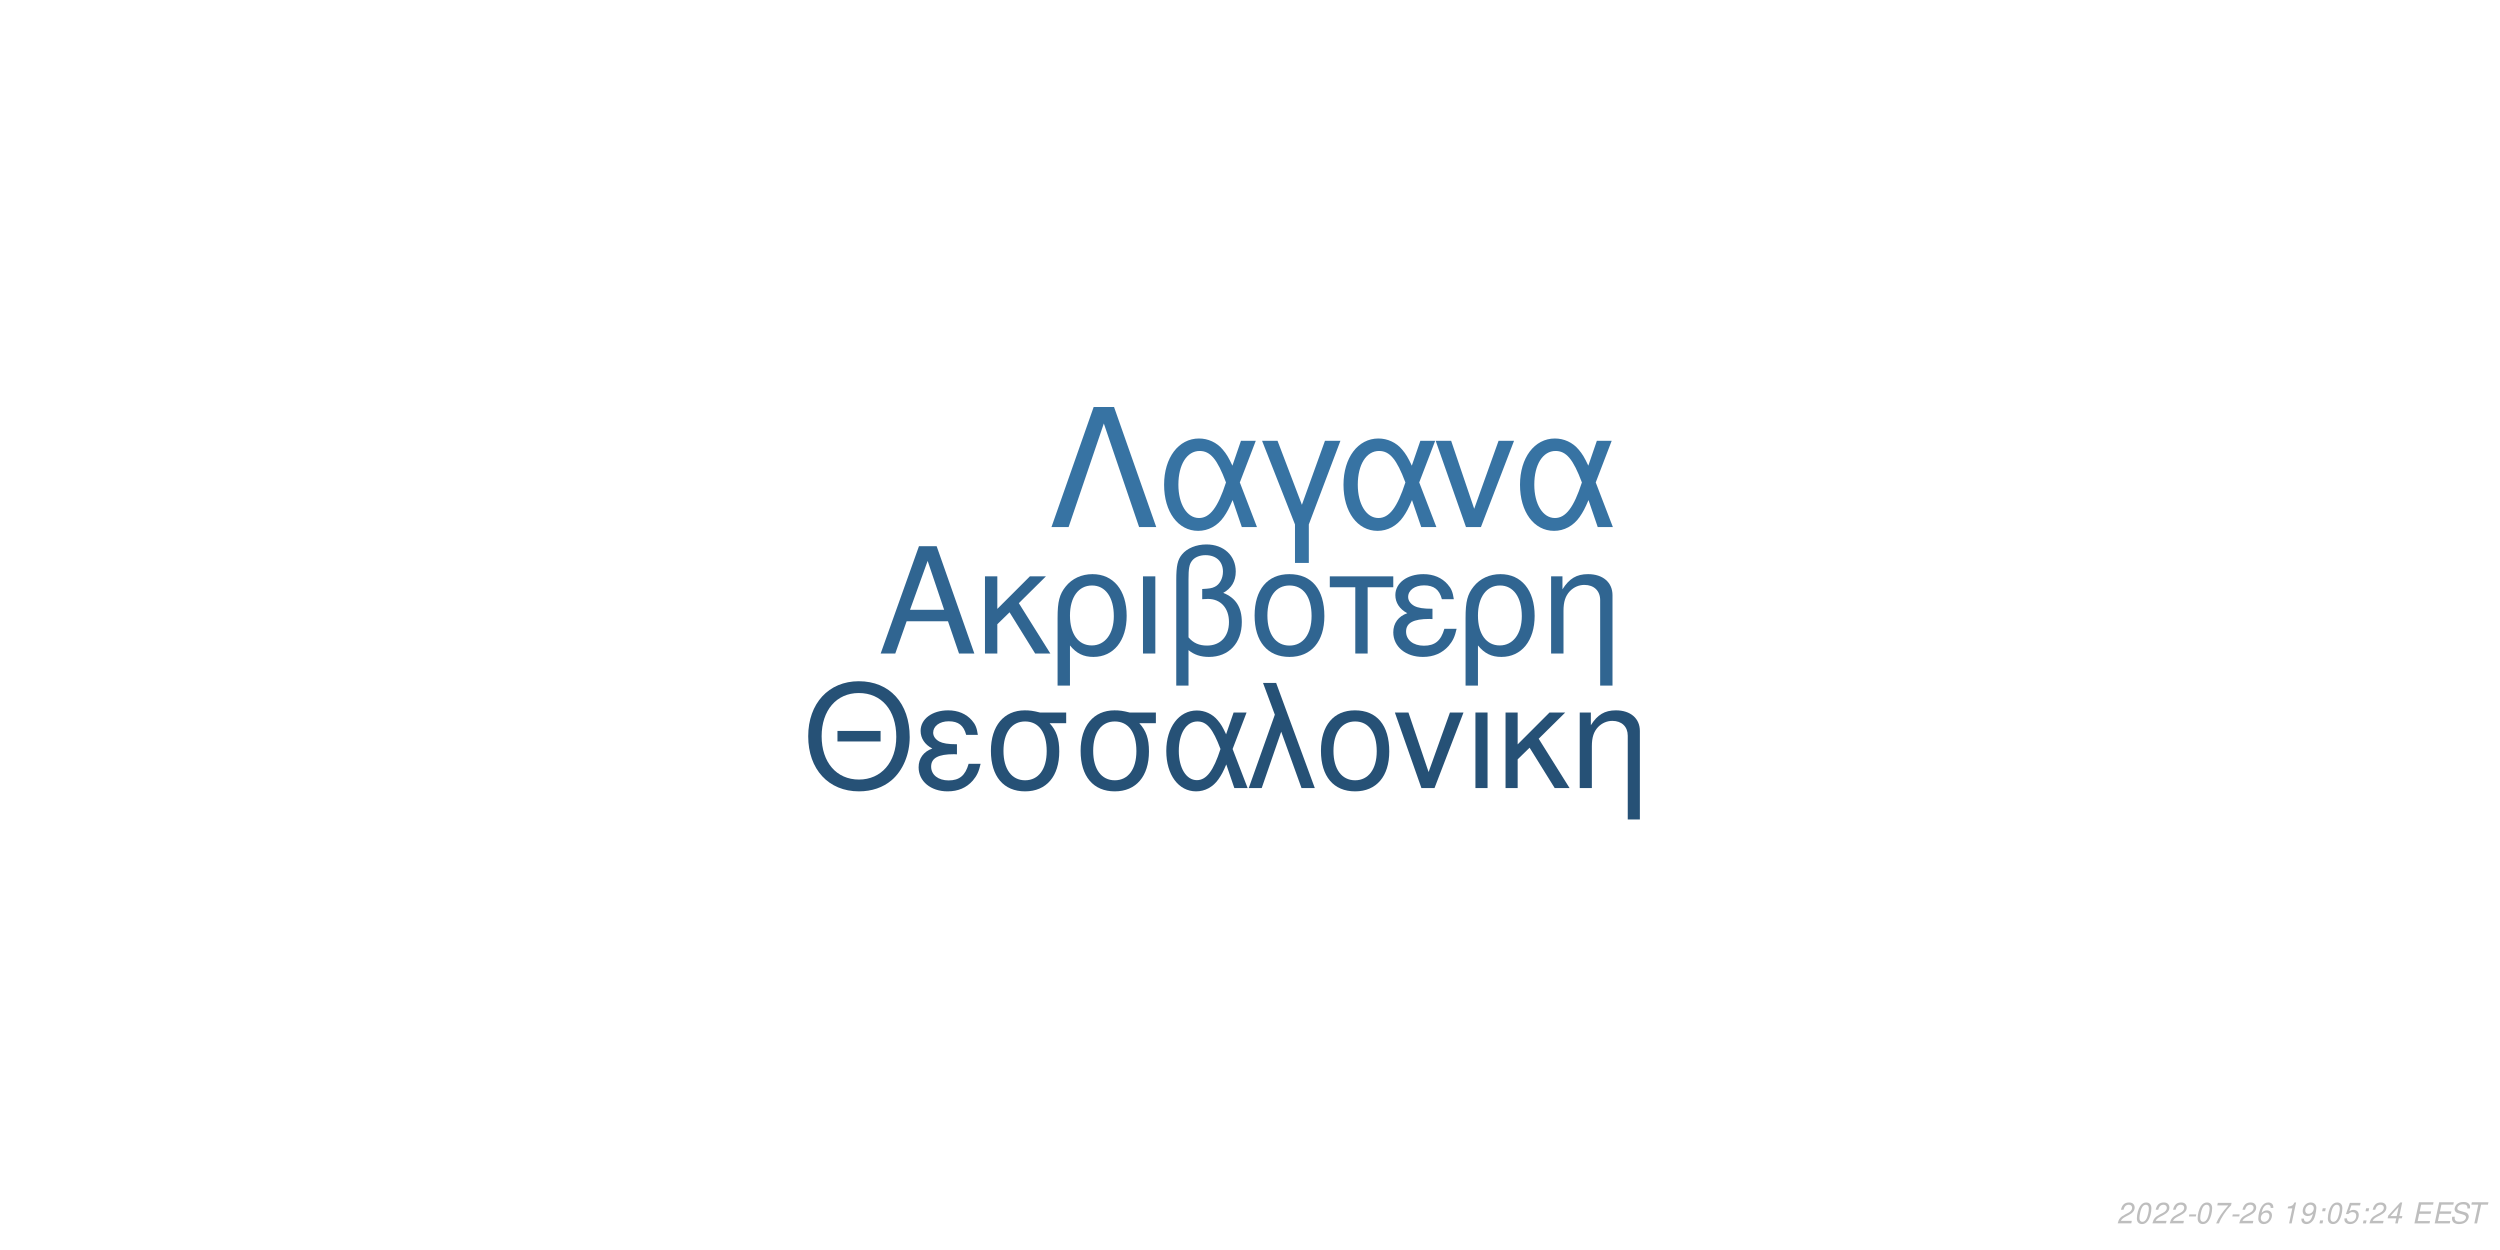
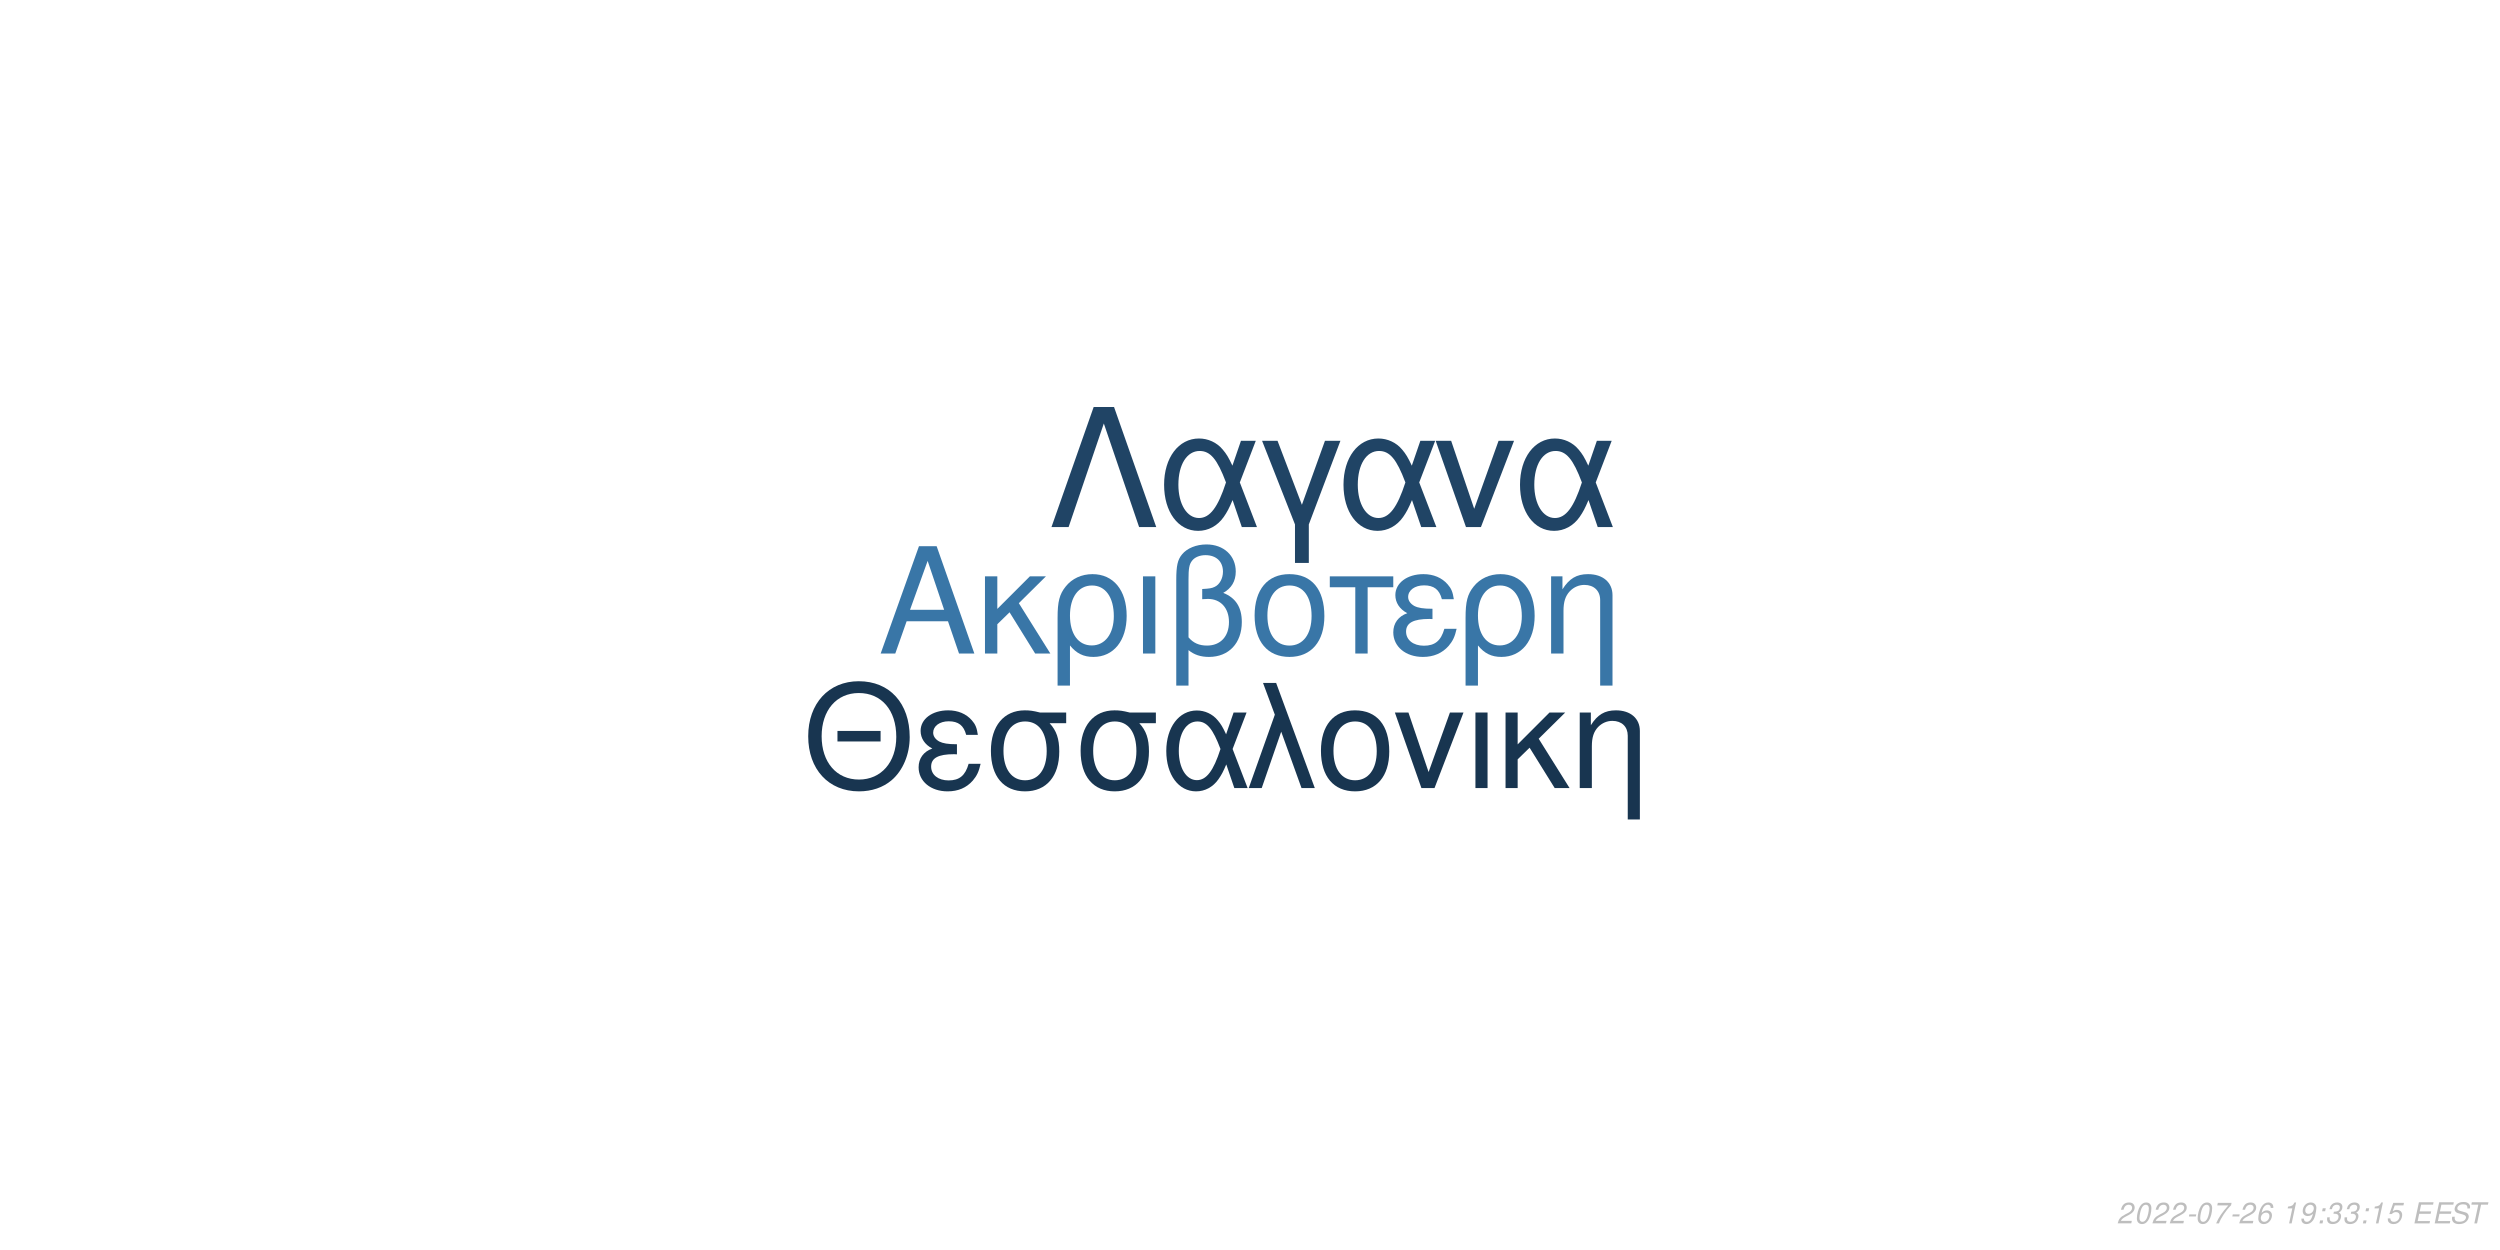
<svg xmlns="http://www.w3.org/2000/svg" xmlns:xlink="http://www.w3.org/1999/xlink" width="864pt" height="432pt" viewBox="0 0 864 432" version="1.1">
  <defs>
    <g>
      <symbol overflow="visible" id="glyph0-0">
        <path style="stroke:none;" d="" />
      </symbol>
      <symbol overflow="visible" id="glyph0-1">
        <path style="stroke:none;" d="M 24.125 -11.141 L 27.938 0 L 33.234 0 L 20.203 -37.094 L 14.094 -37.094 L 0.859 0 L 5.906 0 L 9.828 -11.141 Z M 22.797 -15.109 L 11 -15.109 L 17.094 -32.016 Z M 22.797 -15.109 " />
      </symbol>
      <symbol overflow="visible" id="glyph0-2">
        <path style="stroke:none;" d="M 7.172 -15.422 L 7.172 -26.672 L 2.906 -26.672 L 2.906 0 L 7.172 0 L 7.172 -10.125 L 11.406 -14.25 L 20.25 0 L 25.5 0 L 14.609 -17.406 L 23.969 -26.672 L 18.422 -26.672 Z M 7.172 -15.422 " />
      </symbol>
      <symbol overflow="visible" id="glyph0-3">
        <path style="stroke:none;" d="M 3 11.094 L 7.281 11.094 L 7.281 -2.797 C 9.516 -0.047 11.953 1.172 15.375 1.172 C 22.344 1.172 26.875 -4.422 26.875 -13.031 C 26.875 -21.891 22.297 -27.438 15.062 -27.438 C 11.297 -27.438 7.984 -25.906 5.797 -23.156 C 3.672 -20.516 3 -17.969 3 -12.359 Z M 14.906 -23.516 C 19.547 -23.516 22.438 -19.438 22.438 -12.922 C 22.438 -6.812 19.391 -2.797 14.812 -2.797 C 10.172 -2.797 7.281 -6.766 7.281 -13.125 C 7.281 -19.484 10.234 -23.516 14.906 -23.516 Z M 14.906 -23.516 " />
      </symbol>
      <symbol overflow="visible" id="glyph0-4">
        <path style="stroke:none;" d="M 3.516 0 L 7.781 0 L 7.781 -26.672 L 3.516 -26.672 Z M 3.516 0 " />
      </symbol>
      <symbol overflow="visible" id="glyph0-5">
        <path style="stroke:none;" d="M 4.016 11.094 L 8.25 11.094 L 8.25 -1.172 C 10.172 0.406 12.422 1.172 15.312 1.172 C 22.188 1.172 26.672 -3.609 26.672 -10.891 C 26.672 -15.984 24.578 -19.234 20.25 -20.969 C 23.109 -22.547 24.578 -25.031 24.578 -28.344 C 24.578 -33.844 20.406 -37.703 14.453 -37.703 C 10.938 -37.703 7.734 -36.391 6 -34.25 C 4.484 -32.422 4.016 -30.328 4.016 -25.391 Z M 8.25 -25.656 C 8.25 -29.359 8.5 -30.844 9.469 -32.062 C 10.375 -33.281 12.156 -34 14.094 -34 C 17.812 -34 20.156 -31.812 20.156 -28.297 C 20.156 -25.953 18.984 -23.812 17.297 -23.047 C 16.281 -22.547 15.469 -22.438 12.984 -22.297 L 12.984 -18.781 C 13.734 -18.828 14.344 -18.875 14.969 -18.875 C 19.344 -18.875 22.234 -15.719 22.234 -10.891 C 22.234 -5.906 19.281 -2.75 14.656 -2.75 C 11.953 -2.75 9.922 -3.609 8.25 -5.594 Z M 8.25 -25.656 " />
      </symbol>
      <symbol overflow="visible" id="glyph0-6">
        <path style="stroke:none;" d="M 14.094 -27.438 C 6.562 -27.438 2.094 -22.094 2.094 -13.125 C 2.094 -4.125 6.562 1.172 14.141 1.172 C 21.672 1.172 26.203 -4.172 26.203 -12.922 C 26.203 -22.188 21.828 -27.438 14.094 -27.438 Z M 14.141 -23.516 C 18.938 -23.516 21.781 -19.594 21.781 -12.984 C 21.781 -6.672 18.828 -2.75 14.141 -2.75 C 9.422 -2.75 6.516 -6.672 6.516 -13.125 C 6.516 -19.594 9.422 -23.516 14.141 -23.516 Z M 14.141 -23.516 " />
      </symbol>
      <symbol overflow="visible" id="glyph0-7">
        <path style="stroke:none;" d="M 7.891 0 L 12.156 0 L 12.156 -22.906 L 21.016 -22.906 L 21.016 -26.672 L -0.922 -26.672 L -0.922 -22.906 L 7.891 -22.906 Z M 7.891 0 " />
      </symbol>
      <symbol overflow="visible" id="glyph0-8">
        <path style="stroke:none;" d="M 14.562 -15.469 C 11.344 -15.469 9.562 -15.781 8.297 -16.438 C 6.922 -17.203 6.156 -18.328 6.156 -19.547 C 6.156 -21.891 8.453 -23.562 11.656 -23.562 C 15.062 -23.562 16.953 -22.094 17.812 -18.781 L 21.938 -18.781 C 21.578 -21.266 21.062 -22.5 19.797 -23.922 C 17.812 -26.203 14.906 -27.438 11.453 -27.438 C 5.797 -27.438 1.734 -24.375 1.734 -20.203 C 1.734 -17.609 3.156 -15.375 5.859 -13.938 C 2.797 -12.875 1.016 -10.484 1.016 -7.328 C 1.016 -2.391 5.297 1.172 11.25 1.172 C 14.969 1.172 17.906 -0.109 20.156 -2.641 C 21.578 -4.328 22.297 -5.797 22.906 -8.547 L 18.672 -8.547 C 17.5 -4.422 15.422 -2.703 11.609 -2.703 C 7.938 -2.703 5.438 -4.688 5.438 -7.578 C 5.438 -10.578 7.938 -11.953 13.484 -11.953 C 13.641 -11.953 14.094 -11.953 14.562 -11.906 Z M 14.562 -15.469 " />
      </symbol>
      <symbol overflow="visible" id="glyph0-9">
        <path style="stroke:none;" d="M 3.562 -26.672 L 3.562 0 L 7.844 0 L 7.844 -14.703 C 7.844 -17.906 8.5 -19.891 10.031 -21.531 C 11.406 -22.953 13.188 -23.719 15.062 -23.719 C 18.375 -23.719 20.516 -21.672 20.516 -18.469 L 20.516 11.094 L 24.781 11.094 L 24.781 -20.156 C 24.781 -24.578 21.469 -27.438 16.328 -27.438 C 12.359 -27.438 9.828 -25.906 7.484 -22.188 L 7.484 -26.672 Z M 3.562 -26.672 " />
      </symbol>
      <symbol overflow="visible" id="glyph1-0">
        <path style="stroke:none;" d="" />
      </symbol>
      <symbol overflow="visible" id="glyph1-1">
        <path style="stroke:none;" d="M 26.859 -19.734 L 11.953 -19.734 L 11.953 -16.094 L 26.859 -16.094 Z M 19.328 -36.922 C 8.922 -36.922 1.844 -29.25 1.844 -17.891 C 1.844 -6.484 8.875 1.141 19.391 1.141 C 23.812 1.141 27.703 -0.203 30.641 -2.688 C 34.578 -6.031 36.922 -11.656 36.922 -17.594 C 36.922 -29.297 30 -36.922 19.328 -36.922 Z M 19.328 -32.844 C 27.203 -32.844 32.281 -26.906 32.281 -17.688 C 32.281 -8.922 27.062 -2.938 19.391 -2.938 C 11.609 -2.938 6.484 -8.922 6.484 -17.891 C 6.484 -26.859 11.609 -32.844 19.328 -32.844 Z M 19.328 -32.844 " />
      </symbol>
      <symbol overflow="visible" id="glyph1-2">
        <path style="stroke:none;" d="M 14.25 -15.141 C 11.109 -15.141 9.375 -15.453 8.125 -16.094 C 6.781 -16.844 6.031 -17.938 6.031 -19.141 C 6.031 -21.422 8.266 -23.078 11.406 -23.078 C 14.75 -23.078 16.594 -21.625 17.438 -18.391 L 21.469 -18.391 C 21.125 -20.828 20.625 -22.031 19.391 -23.422 C 17.438 -25.656 14.594 -26.859 11.219 -26.859 C 5.688 -26.859 1.688 -23.875 1.688 -19.781 C 1.688 -17.234 3.094 -15.047 5.734 -13.656 C 2.734 -12.609 1 -10.266 1 -7.172 C 1 -2.344 5.188 1.141 11.016 1.141 C 14.656 1.141 17.547 -0.094 19.734 -2.594 C 21.125 -4.234 21.828 -5.688 22.422 -8.375 L 18.281 -8.375 C 17.141 -4.328 15.094 -2.641 11.359 -2.641 C 7.766 -2.641 5.328 -4.578 5.328 -7.422 C 5.328 -10.359 7.766 -11.703 13.203 -11.703 C 13.359 -11.703 13.797 -11.703 14.25 -11.656 Z M 14.25 -15.141 " />
      </symbol>
      <symbol overflow="visible" id="glyph1-3">
        <path style="stroke:none;" d="M 29 -26.109 L 19.938 -26.109 C 17.594 -26.703 16.438 -26.859 14.703 -26.859 C 7.469 -26.859 2.984 -21.469 2.984 -12.859 C 2.984 -4.031 7.375 1.141 14.797 1.141 C 22.172 1.141 26.609 -4.078 26.609 -12.656 C 26.609 -17.047 25.656 -19.828 23.266 -22.422 L 29 -22.422 Z M 14.797 -23.016 C 19.531 -23.016 22.266 -19.234 22.266 -12.75 C 22.266 -6.531 19.438 -2.688 14.797 -2.688 C 10.172 -2.688 7.328 -6.531 7.328 -12.859 C 7.328 -19.188 10.172 -23.016 14.797 -23.016 Z M 14.797 -23.016 " />
      </symbol>
      <symbol overflow="visible" id="glyph1-4">
        <path style="stroke:none;" d="M 29.344 -26.109 L 24.859 -26.109 L 22.266 -18.578 C 21.125 -21.031 20.484 -22.125 19.328 -23.469 C 17.547 -25.609 14.906 -26.812 12.156 -26.812 C 5.984 -26.812 1.594 -20.984 1.594 -12.812 C 1.594 -4.578 5.828 1.141 11.906 1.141 C 14.953 1.141 17.734 -0.344 19.625 -3.047 C 20.672 -4.531 21.281 -5.688 22.328 -8.172 L 25.109 0 L 29.703 0 L 24.516 -13.5 Z M 20.328 -13.5 C 17.891 -5.922 15.453 -2.734 12.156 -2.734 C 8.516 -2.734 5.922 -6.922 5.922 -12.812 C 5.922 -18.938 8.516 -23.016 12.359 -23.016 C 15.594 -23.016 17.688 -20.531 20.328 -13.5 Z M 20.328 -13.5 " />
      </symbol>
      <symbol overflow="visible" id="glyph1-5">
        <path style="stroke:none;" d="M 1.094 0 L 5.578 0 L 12.312 -19.484 L 19.328 0 L 23.922 0 L 10.562 -36.328 L 6.031 -36.328 L 10.109 -25.359 Z M 1.094 0 " />
      </symbol>
      <symbol overflow="visible" id="glyph1-6">
        <path style="stroke:none;" d="M 13.797 -26.859 C 6.422 -26.859 2.047 -21.625 2.047 -12.859 C 2.047 -4.031 6.422 1.141 13.859 1.141 C 21.234 1.141 25.656 -4.078 25.656 -12.656 C 25.656 -21.719 21.375 -26.859 13.797 -26.859 Z M 13.859 -23.016 C 18.531 -23.016 21.328 -19.188 21.328 -12.703 C 21.328 -6.531 18.438 -2.688 13.859 -2.688 C 9.219 -2.688 6.375 -6.531 6.375 -12.859 C 6.375 -19.188 9.219 -23.016 13.859 -23.016 Z M 13.859 -23.016 " />
      </symbol>
      <symbol overflow="visible" id="glyph1-7">
        <path style="stroke:none;" d="M 14.297 0 L 24.312 -26.109 L 19.625 -26.109 L 12.25 -5.531 L 5.281 -26.109 L 0.594 -26.109 L 9.766 0 Z M 14.297 0 " />
      </symbol>
      <symbol overflow="visible" id="glyph1-8">
        <path style="stroke:none;" d="M 3.438 0 L 7.625 0 L 7.625 -26.109 L 3.438 -26.109 Z M 3.438 0 " />
      </symbol>
      <symbol overflow="visible" id="glyph1-9">
        <path style="stroke:none;" d="M 7.031 -15.094 L 7.031 -26.109 L 2.844 -26.109 L 2.844 0 L 7.031 0 L 7.031 -9.922 L 11.156 -13.953 L 19.828 0 L 24.969 0 L 14.297 -17.047 L 23.469 -26.109 L 18.031 -26.109 Z M 7.031 -15.094 " />
      </symbol>
      <symbol overflow="visible" id="glyph1-10">
        <path style="stroke:none;" d="M 3.484 -26.109 L 3.484 0 L 7.672 0 L 7.672 -14.406 C 7.672 -17.547 8.328 -19.484 9.812 -21.078 C 11.156 -22.469 12.906 -23.219 14.75 -23.219 C 17.984 -23.219 20.078 -21.234 20.078 -18.094 L 20.078 10.859 L 24.266 10.859 L 24.266 -19.734 C 24.266 -24.062 21.031 -26.859 16 -26.859 C 12.109 -26.859 9.609 -25.359 7.328 -21.719 L 7.328 -26.109 Z M 3.484 -26.109 " />
      </symbol>
      <symbol overflow="visible" id="glyph2-0">
        <path style="stroke:none;" d="" />
      </symbol>
      <symbol overflow="visible" id="glyph2-1">
        <path style="stroke:none;" d="M 22.531 -41.484 L 15.484 -41.484 L 0.906 0 L 6.828 0 L 19 -35.797 L 31.188 0 L 37.109 0 Z M 22.531 -41.484 " />
      </symbol>
      <symbol overflow="visible" id="glyph2-2">
        <path style="stroke:none;" d="M 33.516 -29.812 L 28.391 -29.812 L 25.438 -21.219 C 24.125 -24.016 23.391 -25.266 22.078 -26.797 C 20.031 -29.25 17.016 -30.609 13.891 -30.609 C 6.828 -30.609 1.828 -23.953 1.828 -14.625 C 1.828 -5.234 6.656 1.312 13.594 1.312 C 17.078 1.312 20.266 -0.391 22.422 -3.469 C 23.609 -5.172 24.297 -6.484 25.5 -9.328 L 28.688 0 L 33.922 0 L 28 -15.422 Z M 23.219 -15.422 C 20.422 -6.766 17.641 -3.125 13.891 -3.125 C 9.734 -3.125 6.766 -7.906 6.766 -14.625 C 6.766 -21.625 9.734 -26.297 14.109 -26.297 C 17.812 -26.297 20.203 -23.453 23.219 -15.422 Z M 23.219 -15.422 " />
      </symbol>
      <symbol overflow="visible" id="glyph2-3">
        <path style="stroke:none;" d="M 12.062 12.406 L 16.844 12.406 L 16.844 -0.906 L 27.766 -29.812 L 22.422 -29.812 L 14.453 -7.688 L 6.031 -29.812 L 0.688 -29.812 L 12.062 -0.906 Z M 12.062 12.406 " />
      </symbol>
      <symbol overflow="visible" id="glyph2-4">
        <path style="stroke:none;" d="M 16.328 0 L 27.766 -29.812 L 22.422 -29.812 L 14 -6.312 L 6.031 -29.812 L 0.688 -29.812 L 11.156 0 Z M 16.328 0 " />
      </symbol>
      <symbol overflow="visible" id="glyph3-0">
        <path style="stroke:none;" d="" />
      </symbol>
      <symbol overflow="visible" id="glyph3-1">
        <path style="stroke:none;" d="M 5.234 -0.875 L 1.469 -0.875 C 1.641 -1.375 2.203 -1.891 3.109 -2.344 L 4.234 -2.938 C 5.562 -3.625 6.219 -4.469 6.219 -5.484 C 6.219 -5.938 6.062 -6.359 5.797 -6.656 C 5.469 -7.047 4.984 -7.234 4.312 -7.234 C 2.766 -7.234 1.891 -6.453 1.484 -4.734 L 2.375 -4.734 C 2.484 -5.188 2.609 -5.484 2.797 -5.75 C 3.094 -6.203 3.609 -6.453 4.188 -6.453 C 4.891 -6.453 5.344 -6.031 5.344 -5.375 C 5.344 -4.703 4.859 -4.094 4.016 -3.656 L 2.984 -3.125 C 1.234 -2.188 0.797 -1.656 0.344 -0.016 L 5.047 -0.016 Z M 5.234 -0.875 " />
      </symbol>
      <symbol overflow="visible" id="glyph3-2">
        <path style="stroke:none;" d="M 4.203 -7.234 C 3.375 -7.234 2.688 -6.812 2.125 -5.984 C 1.484 -5.047 0.984 -3.188 0.984 -1.734 C 0.984 -1.109 1.172 -0.562 1.484 -0.266 C 1.797 0.047 2.281 0.234 2.766 0.234 C 3.625 0.234 4.281 -0.156 4.859 -1.016 C 5.516 -1.953 6 -3.797 6 -5.266 C 6 -6.5 5.328 -7.234 4.203 -7.234 Z M 4.094 -6.453 C 4.734 -6.453 5.125 -5.984 5.125 -5.156 C 5.125 -4.203 4.781 -2.625 4.406 -1.812 C 3.984 -0.938 3.516 -0.547 2.875 -0.547 C 2.25 -0.547 1.875 -1.031 1.875 -1.828 C 1.875 -2.797 2.203 -4.344 2.594 -5.203 C 2.984 -6.047 3.453 -6.453 4.094 -6.453 Z M 4.094 -6.453 " />
      </symbol>
      <symbol overflow="visible" id="glyph3-3">
        <path style="stroke:none;" d="M 3.516 -3.125 L 1.125 -3.125 L 0.969 -2.406 L 3.359 -2.406 Z M 3.516 -3.125 " />
      </symbol>
      <symbol overflow="visible" id="glyph3-4">
        <path style="stroke:none;" d="M 6.703 -7.094 L 1.953 -7.094 L 1.766 -6.219 L 5.594 -6.219 C 3.344 -3.688 2.266 -2.109 1.375 0 L 2.344 0 C 3.031 -1.906 4.828 -4.594 6.547 -6.281 Z M 6.703 -7.094 " />
      </symbol>
      <symbol overflow="visible" id="glyph3-5">
        <path style="stroke:none;" d="M 6.125 -5.344 L 6.141 -5.625 C 6.141 -6.609 5.453 -7.234 4.391 -7.234 C 3.438 -7.234 2.641 -6.719 2.016 -5.703 C 1.422 -4.781 0.938 -2.953 0.938 -1.688 C 0.938 -0.516 1.688 0.234 2.859 0.234 C 3.703 0.234 4.438 -0.156 5 -0.875 C 5.406 -1.422 5.672 -2.156 5.672 -2.766 C 5.672 -3.812 4.969 -4.5 3.906 -4.5 C 3.234 -4.5 2.672 -4.234 2.094 -3.625 C 2.406 -5.375 3.234 -6.453 4.25 -6.453 C 4.703 -6.453 5.062 -6.234 5.172 -5.844 C 5.203 -5.719 5.234 -5.578 5.25 -5.344 Z M 3.656 -3.734 C 4.344 -3.734 4.797 -3.281 4.797 -2.625 C 4.797 -1.469 3.984 -0.547 2.984 -0.547 C 2.297 -0.547 1.812 -1.047 1.812 -1.766 C 1.812 -2.859 2.625 -3.734 3.656 -3.734 Z M 3.656 -3.734 " />
      </symbol>
      <symbol overflow="visible" id="glyph3-6">
        <path style="stroke:none;" d="" />
      </symbol>
      <symbol overflow="visible" id="glyph3-7">
        <path style="stroke:none;" d="M 3.703 -5.188 L 2.594 0 L 3.469 0 L 5.016 -7.234 L 4.438 -7.234 C 3.906 -6.156 3.688 -6.016 2.234 -5.812 L 2.109 -5.188 Z M 3.703 -5.188 " />
      </symbol>
      <symbol overflow="visible" id="glyph3-8">
        <path style="stroke:none;" d="M 0.844 -1.656 C 0.844 -1.547 0.844 -1.438 0.844 -1.375 C 0.844 -0.406 1.531 0.234 2.578 0.234 C 3.203 0.234 3.766 0.016 4.297 -0.438 C 4.938 -1 5.312 -1.656 5.594 -2.719 C 5.844 -3.672 6.016 -4.766 6.016 -5.375 C 6.016 -5.844 5.844 -6.328 5.547 -6.656 C 5.203 -7.031 4.703 -7.234 4.062 -7.234 C 2.516 -7.234 1.297 -5.938 1.297 -4.266 C 1.297 -3.203 1.984 -2.547 3.047 -2.547 C 3.484 -2.547 3.953 -2.672 4.281 -2.891 C 4.406 -2.984 4.547 -3.078 4.828 -3.344 C 4.438 -1.484 3.703 -0.547 2.703 -0.547 C 2.109 -0.547 1.719 -0.938 1.719 -1.547 L 1.719 -1.656 Z M 3.953 -6.453 C 4.625 -6.453 5.141 -5.953 5.141 -5.281 C 5.141 -4.188 4.312 -3.312 3.297 -3.312 C 2.594 -3.312 2.172 -3.734 2.172 -4.453 C 2.172 -5.562 2.984 -6.453 3.953 -6.453 Z M 3.953 -6.453 " />
      </symbol>
      <symbol overflow="visible" id="glyph3-9">
        <path style="stroke:none;" d="M 2.359 -1.031 L 1.312 -1.031 L 1.094 0 L 2.141 0 Z M 3.266 -5.234 L 2.219 -5.234 L 2 -4.203 L 3.047 -4.203 Z M 3.266 -5.234 " />
      </symbol>
      <symbol overflow="visible" id="glyph3-10">
-         <path style="stroke:none;" d="M 6.297 -7.094 L 2.594 -7.094 L 1.234 -3.234 L 2.047 -3.234 C 2.656 -3.766 2.938 -3.906 3.531 -3.906 C 4.328 -3.906 4.797 -3.453 4.797 -2.688 C 4.797 -1.438 3.969 -0.547 2.828 -0.547 C 2.031 -0.547 1.609 -0.938 1.578 -1.734 L 0.703 -1.734 L 0.703 -1.516 C 0.703 -0.938 0.844 -0.547 1.188 -0.266 C 1.562 0.062 2.078 0.234 2.703 0.234 C 3.656 0.234 4.391 -0.156 4.984 -0.922 C 5.422 -1.5 5.672 -2.234 5.672 -2.953 C 5.672 -4 4.938 -4.672 3.812 -4.672 C 3.328 -4.672 2.906 -4.547 2.406 -4.234 L 3.109 -6.219 L 6.109 -6.219 Z M 6.297 -7.094 " />
+         <path style="stroke:none;" d="M 2.922 -3.312 C 3.125 -3.344 3.234 -3.344 3.375 -3.344 C 4.203 -3.344 4.688 -3 4.688 -2.406 C 4.688 -1.312 3.906 -0.547 2.781 -0.547 C 2.047 -0.547 1.594 -0.938 1.594 -1.562 C 1.594 -1.719 1.609 -1.844 1.656 -2.094 L 0.766 -2.094 C 0.734 -1.797 0.719 -1.641 0.719 -1.469 C 0.719 -0.375 1.406 0.234 2.641 0.234 C 3.547 0.234 4.297 -0.078 4.812 -0.656 C 5.266 -1.156 5.562 -1.875 5.562 -2.547 C 5.562 -3.125 5.344 -3.453 4.797 -3.734 C 5.641 -4.234 6.016 -4.844 6.016 -5.734 C 6.016 -6.656 5.312 -7.234 4.203 -7.234 C 3.375 -7.234 2.672 -6.938 2.188 -6.375 C 1.891 -6.031 1.703 -5.641 1.516 -4.906 L 2.391 -4.906 C 2.5 -5.359 2.594 -5.594 2.734 -5.812 C 3.047 -6.234 3.516 -6.453 4.078 -6.453 C 4.734 -6.453 5.141 -6.125 5.141 -5.578 C 5.141 -5.188 5.016 -4.797 4.797 -4.547 C 4.516 -4.234 4 -4.062 3.266 -4.062 L 3.078 -4.062 Z M 2.922 -3.312 " />
      </symbol>
      <symbol overflow="visible" id="glyph3-11">
-         <path style="stroke:none;" d="M 3.625 -1.75 L 3.266 0 L 4.141 0 L 4.516 -1.75 L 5.562 -1.75 L 5.734 -2.531 L 4.688 -2.531 L 5.688 -7.234 L 5.016 -7.234 L 0.844 -2.672 L 0.641 -1.75 Z M 3.797 -2.531 L 1.594 -2.531 L 4.469 -5.703 Z M 3.797 -2.531 " />
+         <path style="stroke:none;" d="M 6.297 -7.094 L 2.594 -7.094 L 1.234 -3.234 L 2.047 -3.234 C 2.656 -3.766 2.938 -3.906 3.531 -3.906 C 4.328 -3.906 4.797 -3.453 4.797 -2.688 C 4.797 -1.438 3.969 -0.547 2.828 -0.547 C 2.031 -0.547 1.609 -0.938 1.578 -1.734 L 0.703 -1.734 L 0.703 -1.516 C 0.703 -0.938 0.844 -0.547 1.188 -0.266 C 1.562 0.062 2.078 0.234 2.703 0.234 C 3.656 0.234 4.391 -0.156 4.984 -0.922 C 5.422 -1.5 5.672 -2.234 5.672 -2.953 C 5.672 -4 4.938 -4.672 3.812 -4.672 C 3.328 -4.672 2.906 -4.547 2.406 -4.234 L 3.109 -6.219 L 6.109 -6.219 Z M 6.297 -7.094 " />
      </symbol>
      <symbol overflow="visible" id="glyph3-12">
        <path style="stroke:none;" d="M 2.547 -3.312 L 6.5 -3.312 L 6.688 -4.141 L 2.719 -4.141 L 3.219 -6.469 L 7.344 -6.469 L 7.516 -7.297 L 2.453 -7.297 L 0.906 0 L 6.125 0 L 6.297 -0.812 L 2.016 -0.812 Z M 2.547 -3.312 " />
      </symbol>
      <symbol overflow="visible" id="glyph3-13">
        <path style="stroke:none;" d="M 7.062 -5.156 C 7.125 -5.438 7.141 -5.562 7.141 -5.703 C 7.141 -6.156 6.938 -6.594 6.594 -6.891 C 6.188 -7.25 5.656 -7.406 4.875 -7.406 C 3.844 -7.406 3.047 -7.125 2.5 -6.562 C 2.094 -6.141 1.781 -5.438 1.781 -4.922 C 1.781 -4.297 2.219 -3.766 2.891 -3.562 L 4.594 -3.094 C 5.406 -2.859 5.734 -2.578 5.734 -2.094 C 5.734 -1.781 5.547 -1.406 5.266 -1.141 C 4.844 -0.766 4.266 -0.578 3.453 -0.578 C 2.328 -0.578 1.812 -0.984 1.812 -1.906 C 1.812 -2.047 1.812 -2.125 1.844 -2.312 L 0.984 -2.312 C 0.906 -2.062 0.891 -1.906 0.891 -1.688 C 0.891 -0.484 1.797 0.234 3.297 0.234 C 4.359 0.234 5.234 -0.062 5.812 -0.609 C 6.344 -1.078 6.688 -1.797 6.688 -2.375 C 6.688 -2.641 6.609 -2.906 6.453 -3.156 C 6.234 -3.5 5.938 -3.703 5.469 -3.828 L 3.75 -4.312 C 2.984 -4.547 2.734 -4.734 2.734 -5.188 C 2.734 -5.547 2.875 -5.844 3.188 -6.109 C 3.547 -6.438 4.031 -6.594 4.703 -6.594 C 5.266 -6.594 5.688 -6.484 5.906 -6.297 C 6.094 -6.125 6.219 -5.797 6.219 -5.516 C 6.219 -5.422 6.203 -5.344 6.188 -5.156 Z M 7.062 -5.156 " />
      </symbol>
      <symbol overflow="visible" id="glyph3-14">
        <path style="stroke:none;" d="M 4.938 -6.469 L 7.312 -6.469 L 7.484 -7.297 L 1.75 -7.297 L 1.578 -6.469 L 3.984 -6.469 L 2.609 0 L 3.547 0 Z M 4.938 -6.469 " />
      </symbol>
    </g>
  </defs>
  <g id="surface1">
    <rect x="0" y="0" width="864" height="432" style="fill:rgb(100%,100%,100%);fill-opacity:1;stroke:none;" />
-     <g style="fill:rgb(18.824%,39.608%,56.863%);fill-opacity:1;">
+     <g style="fill:rgb(22.353%,46.275%,65.49%);fill-opacity:1;">
      <use xlink:href="#glyph0-1" x="303.5" y="225.861" />
      <use xlink:href="#glyph0-2" x="337.5" y="225.861" />
      <use xlink:href="#glyph0-3" x="362.5" y="225.861" />
      <use xlink:href="#glyph0-4" x="391.5" y="225.861" />
      <use xlink:href="#glyph0-5" x="402.5" y="225.861" />
      <use xlink:href="#glyph0-6" x="431.5" y="225.861" />
      <use xlink:href="#glyph0-7" x="460.5" y="225.861" />
      <use xlink:href="#glyph0-8" x="480.5" y="225.861" />
      <use xlink:href="#glyph0-3" x="503.5" y="225.861" />
      <use xlink:href="#glyph0-9" x="532.5" y="225.861" />
    </g>
-     <g style="fill:rgb(14.902%,31.765%,46.275%);fill-opacity:1;">
+     <g style="fill:rgb(9.412%,20.784%,31.373%);fill-opacity:1;">
      <use xlink:href="#glyph1-1" x="277.473" y="272.354" />
      <use xlink:href="#glyph1-2" x="316.473" y="272.354" />
      <use xlink:href="#glyph1-3" x="339.473" y="272.354" />
      <use xlink:href="#glyph1-3" x="370.473" y="272.354" />
      <use xlink:href="#glyph1-4" x="401.473" y="272.354" />
      <use xlink:href="#glyph1-5" x="430.473" y="272.354" />
      <use xlink:href="#glyph1-6" x="454.473" y="272.354" />
      <use xlink:href="#glyph1-7" x="481.473" y="272.354" />
      <use xlink:href="#glyph1-8" x="506.473" y="272.354" />
      <use xlink:href="#glyph1-9" x="517.473" y="272.354" />
      <use xlink:href="#glyph1-10" x="542.473" y="272.354" />
    </g>
-     <g style="fill:rgb(21.569%,45.098%,63.922%);fill-opacity:1;">
+     <g style="fill:rgb(12.549%,26.667%,39.608%);fill-opacity:1;">
      <use xlink:href="#glyph2-1" x="362.484" y="182.152" />
      <use xlink:href="#glyph2-2" x="400.484" y="182.152" />
      <use xlink:href="#glyph2-3" x="435.484" y="182.152" />
      <use xlink:href="#glyph2-2" x="462.484" y="182.152" />
      <use xlink:href="#glyph2-4" x="495.484" y="182.152" />
      <use xlink:href="#glyph2-2" x="523.484" y="182.152" />
    </g>
    <g style="fill:rgb(74.51%,74.51%,74.51%);fill-opacity:1;">
      <use xlink:href="#glyph3-1" x="731.52" y="422.81" />
      <use xlink:href="#glyph3-2" x="737.52" y="422.81" />
      <use xlink:href="#glyph3-1" x="743.52" y="422.81" />
      <use xlink:href="#glyph3-1" x="749.52" y="422.81" />
      <use xlink:href="#glyph3-3" x="755.52" y="422.81" />
      <use xlink:href="#glyph3-2" x="758.52" y="422.81" />
      <use xlink:href="#glyph3-4" x="764.52" y="422.81" />
      <use xlink:href="#glyph3-3" x="770.52" y="422.81" />
      <use xlink:href="#glyph3-1" x="773.52" y="422.81" />
      <use xlink:href="#glyph3-5" x="779.52" y="422.81" />
      <use xlink:href="#glyph3-6" x="785.52" y="422.81" />
      <use xlink:href="#glyph3-7" x="788.52" y="422.81" />
      <use xlink:href="#glyph3-8" x="794.52" y="422.81" />
      <use xlink:href="#glyph3-9" x="800.52" y="422.81" />
-       <use xlink:href="#glyph3-2" x="803.52" y="422.81" />
+       <use xlink:href="#glyph3-10" x="803.52" y="422.81" />
      <use xlink:href="#glyph3-10" x="809.52" y="422.81" />
      <use xlink:href="#glyph3-9" x="815.52" y="422.81" />
-       <use xlink:href="#glyph3-1" x="818.52" y="422.81" />
+       <use xlink:href="#glyph3-7" x="818.52" y="422.81" />
      <use xlink:href="#glyph3-11" x="824.52" y="422.81" />
      <use xlink:href="#glyph3-6" x="830.52" y="422.81" />
      <use xlink:href="#glyph3-12" x="833.52" y="422.81" />
      <use xlink:href="#glyph3-12" x="840.52" y="422.81" />
      <use xlink:href="#glyph3-13" x="846.52" y="422.81" />
      <use xlink:href="#glyph3-14" x="852.52" y="422.81" />
    </g>
  </g>
</svg>
